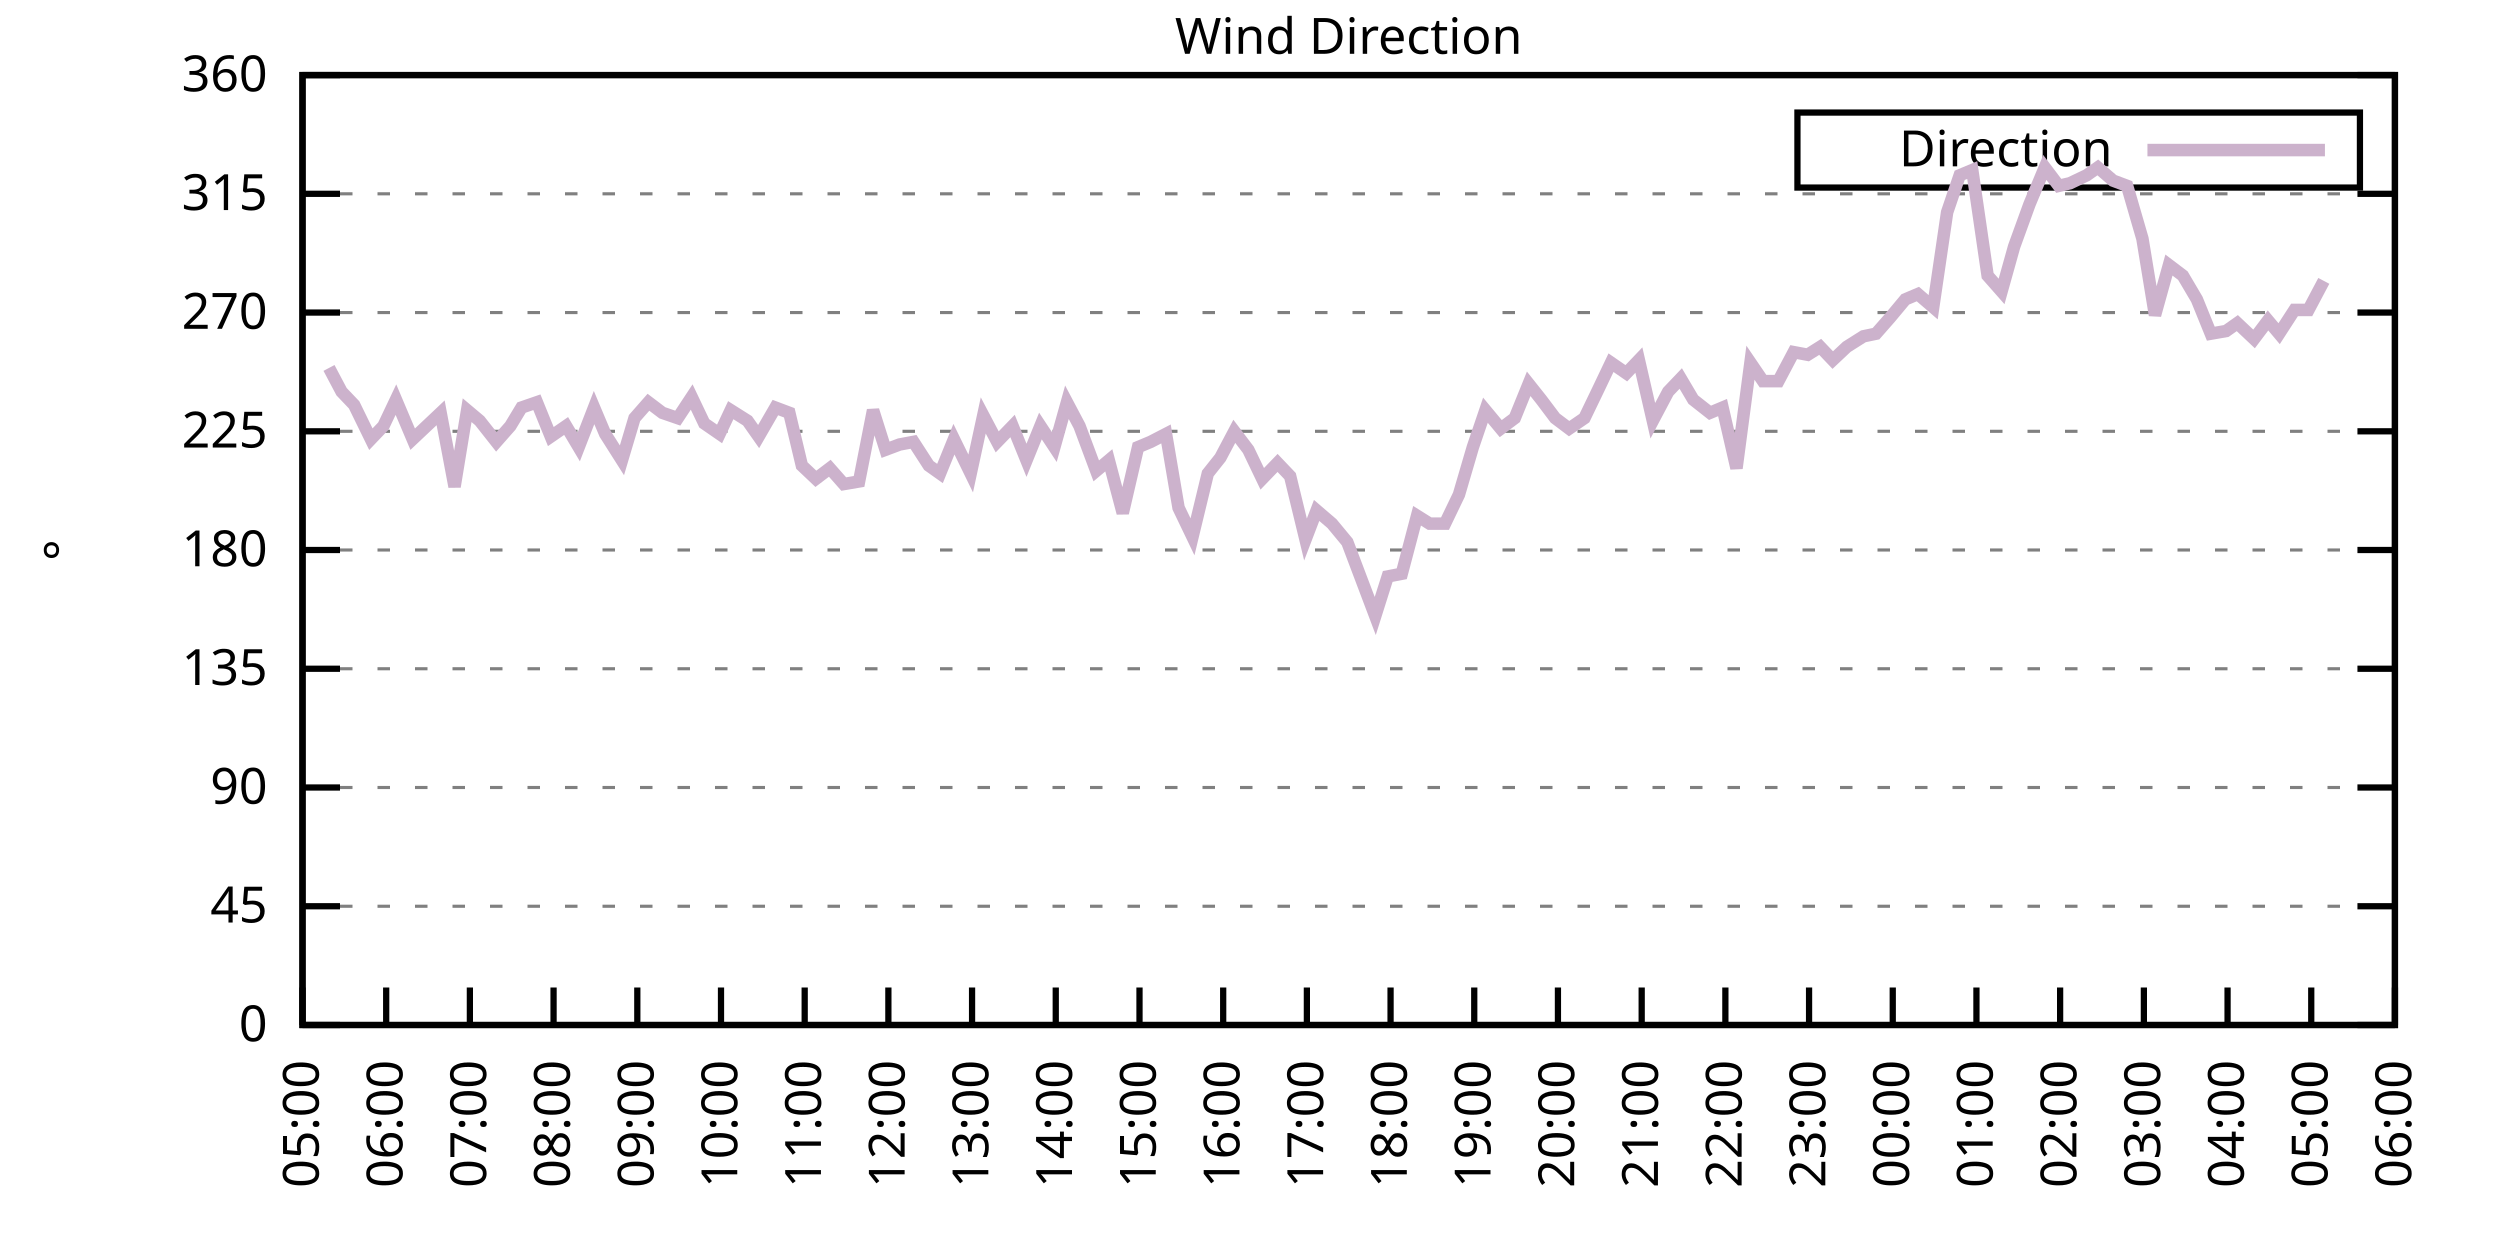
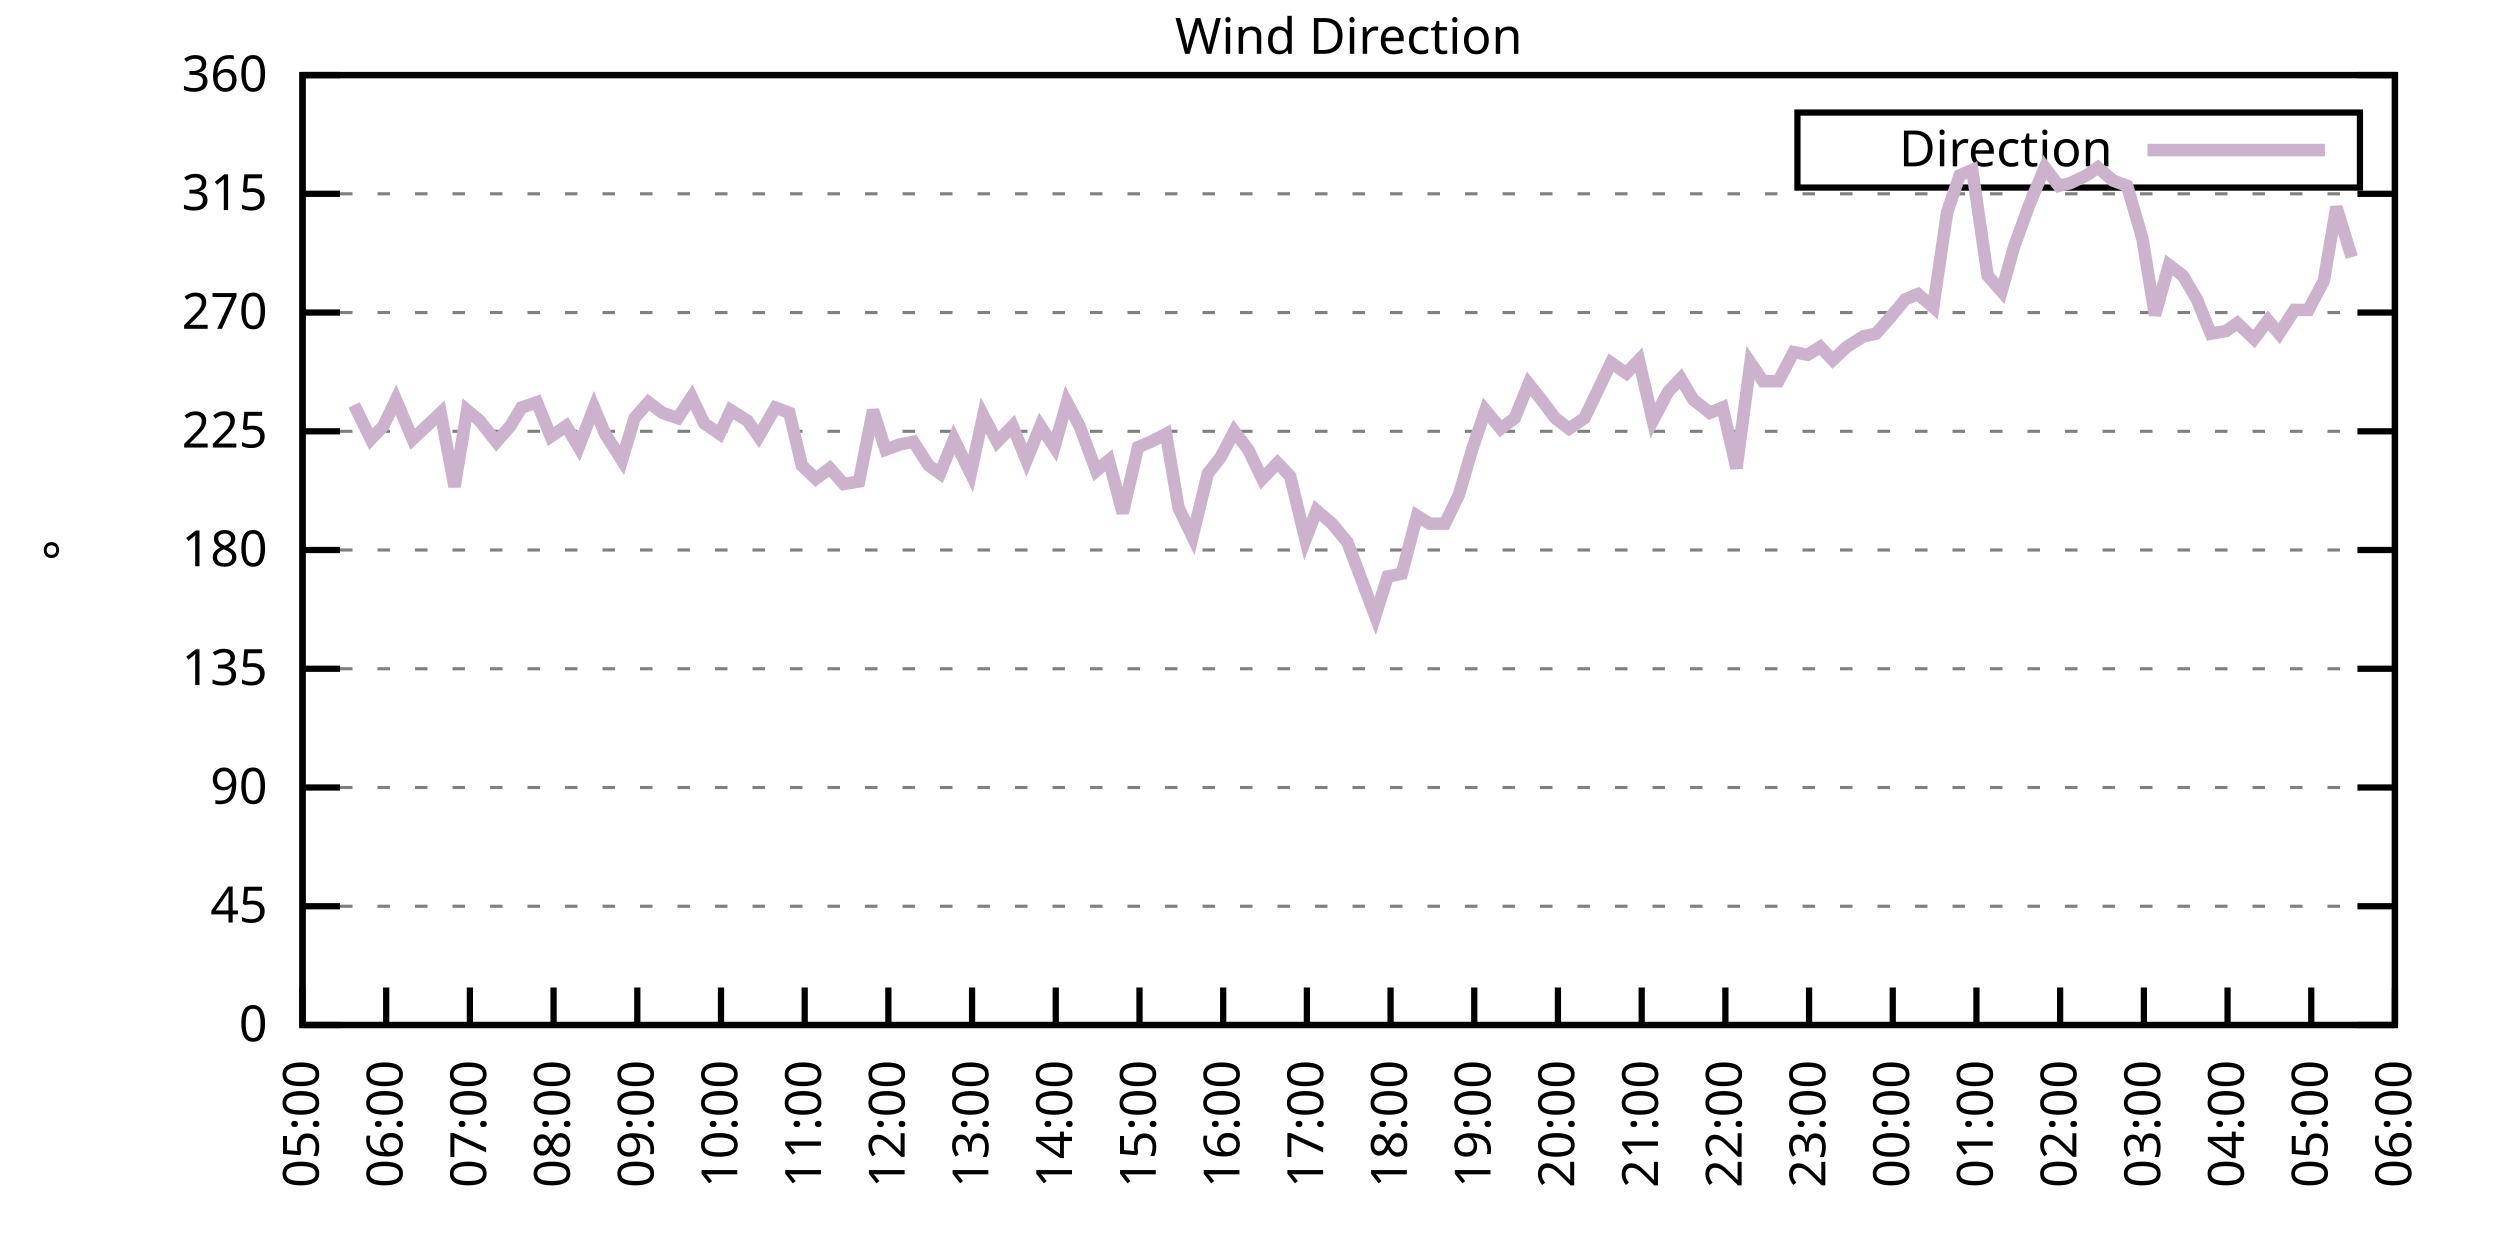
<svg xmlns="http://www.w3.org/2000/svg" xmlns:xlink="http://www.w3.org/1999/xlink" width="400" height="200" viewBox="0 0 400 200">
  <g id="gnuplot_canvas">
    <rect x="0" y="0" width="400" height="200" fill="none" />
    <defs>
      <circle id="gpDot" r="0.5" stroke-width="0.5" stroke="currentColor" />
      <path id="gpPt0" stroke-width="0.333" stroke="currentColor" d="M-1,0 h2 M0,-1 v2" />
      <path id="gpPt1" stroke-width="0.333" stroke="currentColor" d="M-1,-1 L1,1 M1,-1 L-1,1" />
      <path id="gpPt2" stroke-width="0.333" stroke="currentColor" d="M-1,0 L1,0 M0,-1 L0,1 M-1,-1 L1,1 M-1,1 L1,-1" />
      <rect id="gpPt3" stroke-width="0.333" stroke="currentColor" x="-1" y="-1" width="2" height="2" />
      <rect id="gpPt4" stroke-width="0.333" stroke="currentColor" fill="currentColor" x="-1" y="-1" width="2" height="2" />
      <circle id="gpPt5" stroke-width="0.333" stroke="currentColor" cx="0" cy="0" r="1" />
      <use xlink:href="#gpPt5" id="gpPt6" fill="currentColor" stroke="none" />
      <path id="gpPt7" stroke-width="0.333" stroke="currentColor" d="M0,-1.33 L-1.33,0.67 L1.33,0.67 z" />
      <use xlink:href="#gpPt7" id="gpPt8" fill="currentColor" stroke="none" />
      <use xlink:href="#gpPt7" id="gpPt9" stroke="currentColor" transform="rotate(180)" />
      <use xlink:href="#gpPt9" id="gpPt10" fill="currentColor" stroke="none" />
      <use xlink:href="#gpPt3" id="gpPt11" stroke="currentColor" transform="rotate(45)" />
      <use xlink:href="#gpPt11" id="gpPt12" fill="currentColor" stroke="none" />
      <path id="gpPt13" stroke-width="0.333" stroke="currentColor" d="M0,1.330 L1.265,0.411 L0.782,-1.067 L-0.782,-1.076 L-1.265,0.411 z" />
      <use xlink:href="#gpPt13" id="gpPt14" fill="currentColor" stroke="none" />
      <filter id="textbox" filterUnits="objectBoundingBox" x="0" y="0" height="1" width="1">
        <feFlood flood-color="white" flood-opacity="1" result="bgnd" />
        <feComposite in="SourceGraphic" in2="bgnd" operator="atop" />
      </filter>
      <filter id="greybox" filterUnits="objectBoundingBox" x="0" y="0" height="1" width="1">
        <feFlood flood-color="lightgrey" flood-opacity="1" result="grey" />
        <feComposite in="SourceGraphic" in2="grey" operator="atop" />
      </filter>
    </defs>
    <g fill="none" color="white" stroke="currentColor" stroke-width="1.00" stroke-linecap="butt" stroke-linejoin="miter">
</g>
    <g fill="none" color="black" stroke="currentColor" stroke-width="1.00" stroke-linecap="butt" stroke-linejoin="miter">
      <g stroke="none" shape-rendering="crispEdges">
        <polygon fill="rgb(255, 255, 255)" points="48.40,164.00 383.18,164.00 383.18,12.02 48.40,12.02 " />
      </g>
    </g>
    <g fill="none" color="black" stroke="currentColor" stroke-width="1.00" stroke-linecap="butt" stroke-linejoin="miter">
</g>
    <g fill="none" color="black" stroke="black" stroke-width="0.50" stroke-linecap="butt" stroke-linejoin="miter">
</g>
    <g fill="none" color="gray" stroke="currentColor" stroke-width="0.50" stroke-linecap="butt" stroke-linejoin="miter">
      <path stroke="gray" stroke-dasharray="2,4" class="gridline" d="M48.40,164.00 L383.19,164.00  " />
    </g>
    <g fill="none" color="gray" stroke="gray" stroke-width="1.00" stroke-linecap="butt" stroke-linejoin="miter">
</g>
    <g fill="none" color="black" stroke="currentColor" stroke-width="1.00" stroke-linecap="butt" stroke-linejoin="miter">
      <path stroke="black" d="M48.40,164.00 L54.40,164.00 M383.19,164.00 L377.19,164.00  " />
      <g transform="translate(42.80,166.60)" stroke="none" fill="black" font-family="Sans" font-size="8.00" text-anchor="end">
        <text>
          <tspan font-family="Sans"> 0</tspan>
        </text>
      </g>
    </g>
    <g fill="none" color="black" stroke="currentColor" stroke-width="1.00" stroke-linecap="butt" stroke-linejoin="miter">
</g>
    <g fill="none" color="black" stroke="black" stroke-width="0.50" stroke-linecap="butt" stroke-linejoin="miter">
</g>
    <g fill="none" color="gray" stroke="currentColor" stroke-width="0.50" stroke-linecap="butt" stroke-linejoin="miter">
      <path stroke="gray" stroke-dasharray="2,4" class="gridline" d="M48.40,145.00 L383.19,145.00  " />
    </g>
    <g fill="none" color="gray" stroke="gray" stroke-width="1.00" stroke-linecap="butt" stroke-linejoin="miter">
</g>
    <g fill="none" color="black" stroke="currentColor" stroke-width="1.00" stroke-linecap="butt" stroke-linejoin="miter">
      <path stroke="black" d="M48.40,145.00 L54.40,145.00 M383.19,145.00 L377.19,145.00  " />
      <g transform="translate(42.80,147.60)" stroke="none" fill="black" font-family="Sans" font-size="8.00" text-anchor="end">
        <text>
          <tspan font-family="Sans"> 45</tspan>
        </text>
      </g>
    </g>
    <g fill="none" color="black" stroke="currentColor" stroke-width="1.00" stroke-linecap="butt" stroke-linejoin="miter">
</g>
    <g fill="none" color="black" stroke="black" stroke-width="0.50" stroke-linecap="butt" stroke-linejoin="miter">
</g>
    <g fill="none" color="gray" stroke="currentColor" stroke-width="0.50" stroke-linecap="butt" stroke-linejoin="miter">
      <path stroke="gray" stroke-dasharray="2,4" class="gridline" d="M48.40,126.00 L383.19,126.00  " />
    </g>
    <g fill="none" color="gray" stroke="gray" stroke-width="1.00" stroke-linecap="butt" stroke-linejoin="miter">
</g>
    <g fill="none" color="black" stroke="currentColor" stroke-width="1.00" stroke-linecap="butt" stroke-linejoin="miter">
      <path stroke="black" d="M48.40,126.00 L54.40,126.00 M383.19,126.00 L377.19,126.00  " />
      <g transform="translate(42.80,128.60)" stroke="none" fill="black" font-family="Sans" font-size="8.00" text-anchor="end">
        <text>
          <tspan font-family="Sans"> 90</tspan>
        </text>
      </g>
    </g>
    <g fill="none" color="black" stroke="currentColor" stroke-width="1.00" stroke-linecap="butt" stroke-linejoin="miter">
</g>
    <g fill="none" color="black" stroke="black" stroke-width="0.50" stroke-linecap="butt" stroke-linejoin="miter">
</g>
    <g fill="none" color="gray" stroke="currentColor" stroke-width="0.50" stroke-linecap="butt" stroke-linejoin="miter">
      <path stroke="gray" stroke-dasharray="2,4" class="gridline" d="M48.40,107.00 L383.19,107.00  " />
    </g>
    <g fill="none" color="gray" stroke="gray" stroke-width="1.00" stroke-linecap="butt" stroke-linejoin="miter">
</g>
    <g fill="none" color="black" stroke="currentColor" stroke-width="1.00" stroke-linecap="butt" stroke-linejoin="miter">
      <path stroke="black" d="M48.40,107.00 L54.40,107.00 M383.19,107.00 L377.19,107.00  " />
      <g transform="translate(42.80,109.60)" stroke="none" fill="black" font-family="Sans" font-size="8.00" text-anchor="end">
        <text>
          <tspan font-family="Sans"> 135</tspan>
        </text>
      </g>
    </g>
    <g fill="none" color="black" stroke="currentColor" stroke-width="1.00" stroke-linecap="butt" stroke-linejoin="miter">
</g>
    <g fill="none" color="black" stroke="black" stroke-width="0.50" stroke-linecap="butt" stroke-linejoin="miter">
</g>
    <g fill="none" color="gray" stroke="currentColor" stroke-width="0.50" stroke-linecap="butt" stroke-linejoin="miter">
      <path stroke="gray" stroke-dasharray="2,4" class="gridline" d="M48.40,88.00 L383.19,88.00  " />
    </g>
    <g fill="none" color="gray" stroke="gray" stroke-width="1.00" stroke-linecap="butt" stroke-linejoin="miter">
</g>
    <g fill="none" color="black" stroke="currentColor" stroke-width="1.00" stroke-linecap="butt" stroke-linejoin="miter">
      <path stroke="black" d="M48.40,88.00 L54.40,88.00 M383.19,88.00 L377.19,88.00  " />
      <g transform="translate(42.80,90.60)" stroke="none" fill="black" font-family="Sans" font-size="8.00" text-anchor="end">
        <text>
          <tspan font-family="Sans"> 180</tspan>
        </text>
      </g>
    </g>
    <g fill="none" color="black" stroke="currentColor" stroke-width="1.00" stroke-linecap="butt" stroke-linejoin="miter">
</g>
    <g fill="none" color="black" stroke="black" stroke-width="0.50" stroke-linecap="butt" stroke-linejoin="miter">
</g>
    <g fill="none" color="gray" stroke="currentColor" stroke-width="0.50" stroke-linecap="butt" stroke-linejoin="miter">
      <path stroke="gray" stroke-dasharray="2,4" class="gridline" d="M48.40,69.01 L383.19,69.01  " />
    </g>
    <g fill="none" color="gray" stroke="gray" stroke-width="1.00" stroke-linecap="butt" stroke-linejoin="miter">
</g>
    <g fill="none" color="black" stroke="currentColor" stroke-width="1.00" stroke-linecap="butt" stroke-linejoin="miter">
      <path stroke="black" d="M48.40,69.01 L54.40,69.01 M383.19,69.01 L377.19,69.01  " />
      <g transform="translate(42.80,71.61)" stroke="none" fill="black" font-family="Sans" font-size="8.00" text-anchor="end">
        <text>
          <tspan font-family="Sans"> 225</tspan>
        </text>
      </g>
    </g>
    <g fill="none" color="black" stroke="currentColor" stroke-width="1.00" stroke-linecap="butt" stroke-linejoin="miter">
</g>
    <g fill="none" color="black" stroke="black" stroke-width="0.50" stroke-linecap="butt" stroke-linejoin="miter">
</g>
    <g fill="none" color="gray" stroke="currentColor" stroke-width="0.50" stroke-linecap="butt" stroke-linejoin="miter">
      <path stroke="gray" stroke-dasharray="2,4" class="gridline" d="M48.40,50.01 L383.19,50.01  " />
    </g>
    <g fill="none" color="gray" stroke="gray" stroke-width="1.00" stroke-linecap="butt" stroke-linejoin="miter">
</g>
    <g fill="none" color="black" stroke="currentColor" stroke-width="1.00" stroke-linecap="butt" stroke-linejoin="miter">
      <path stroke="black" d="M48.40,50.01 L54.40,50.01 M383.19,50.01 L377.19,50.01  " />
      <g transform="translate(42.80,52.61)" stroke="none" fill="black" font-family="Sans" font-size="8.00" text-anchor="end">
        <text>
          <tspan font-family="Sans"> 270</tspan>
        </text>
      </g>
    </g>
    <g fill="none" color="black" stroke="currentColor" stroke-width="1.00" stroke-linecap="butt" stroke-linejoin="miter">
</g>
    <g fill="none" color="black" stroke="black" stroke-width="0.50" stroke-linecap="butt" stroke-linejoin="miter">
</g>
    <g fill="none" color="gray" stroke="currentColor" stroke-width="0.50" stroke-linecap="butt" stroke-linejoin="miter">
      <path stroke="gray" stroke-dasharray="2,4" class="gridline" d="M48.40,31.01 L383.19,31.01  " />
    </g>
    <g fill="none" color="gray" stroke="gray" stroke-width="1.00" stroke-linecap="butt" stroke-linejoin="miter">
</g>
    <g fill="none" color="black" stroke="currentColor" stroke-width="1.00" stroke-linecap="butt" stroke-linejoin="miter">
      <path stroke="black" d="M48.40,31.01 L54.40,31.01 M383.19,31.01 L377.19,31.01  " />
      <g transform="translate(42.80,33.61)" stroke="none" fill="black" font-family="Sans" font-size="8.00" text-anchor="end">
        <text>
          <tspan font-family="Sans"> 315</tspan>
        </text>
      </g>
    </g>
    <g fill="none" color="black" stroke="currentColor" stroke-width="1.00" stroke-linecap="butt" stroke-linejoin="miter">
</g>
    <g fill="none" color="black" stroke="black" stroke-width="0.50" stroke-linecap="butt" stroke-linejoin="miter">
</g>
    <g fill="none" color="gray" stroke="currentColor" stroke-width="0.50" stroke-linecap="butt" stroke-linejoin="miter">
      <path stroke="gray" stroke-dasharray="2,4" class="gridline" d="M48.40,12.01 L383.19,12.01  " />
    </g>
    <g fill="none" color="gray" stroke="gray" stroke-width="1.00" stroke-linecap="butt" stroke-linejoin="miter">
</g>
    <g fill="none" color="black" stroke="currentColor" stroke-width="1.00" stroke-linecap="butt" stroke-linejoin="miter">
      <path stroke="black" d="M48.40,12.01 L54.40,12.01 M383.19,12.01 L377.19,12.01  " />
      <g transform="translate(42.80,14.61)" stroke="none" fill="black" font-family="Sans" font-size="8.00" text-anchor="end">
        <text>
          <tspan font-family="Sans"> 360</tspan>
        </text>
      </g>
    </g>
    <g fill="none" color="black" stroke="currentColor" stroke-width="1.00" stroke-linecap="butt" stroke-linejoin="miter">
      <path stroke="black" d="M48.40,164.00 L48.40,158.00  " />
      <g transform="translate(51.00,169.60) rotate(270.00)" stroke="none" fill="black" font-family="Sans" font-size="8.00" text-anchor="end">
        <text>
          <tspan font-family="Sans">05:00</tspan>
        </text>
      </g>
    </g>
    <g fill="none" color="black" stroke="currentColor" stroke-width="1.00" stroke-linecap="butt" stroke-linejoin="miter">
      <path stroke="black" d="M61.79,164.00 L61.79,158.00  " />
      <g transform="translate(64.39,169.60) rotate(270.00)" stroke="none" fill="black" font-family="Sans" font-size="8.00" text-anchor="end">
        <text>
          <tspan font-family="Sans">06:00</tspan>
        </text>
      </g>
    </g>
    <g fill="none" color="black" stroke="currentColor" stroke-width="1.00" stroke-linecap="butt" stroke-linejoin="miter">
      <path stroke="black" d="M75.18,164.00 L75.18,158.00  " />
      <g transform="translate(77.78,169.60) rotate(270.00)" stroke="none" fill="black" font-family="Sans" font-size="8.00" text-anchor="end">
        <text>
          <tspan font-family="Sans">07:00</tspan>
        </text>
      </g>
    </g>
    <g fill="none" color="black" stroke="currentColor" stroke-width="1.00" stroke-linecap="butt" stroke-linejoin="miter">
      <path stroke="black" d="M88.57,164.00 L88.57,158.00  " />
      <g transform="translate(91.17,169.60) rotate(270.00)" stroke="none" fill="black" font-family="Sans" font-size="8.00" text-anchor="end">
        <text>
          <tspan font-family="Sans">08:00</tspan>
        </text>
      </g>
    </g>
    <g fill="none" color="black" stroke="currentColor" stroke-width="1.00" stroke-linecap="butt" stroke-linejoin="miter">
      <path stroke="black" d="M101.97,164.00 L101.97,158.00  " />
      <g transform="translate(104.57,169.60) rotate(270.00)" stroke="none" fill="black" font-family="Sans" font-size="8.00" text-anchor="end">
        <text>
          <tspan font-family="Sans">09:00</tspan>
        </text>
      </g>
    </g>
    <g fill="none" color="black" stroke="currentColor" stroke-width="1.00" stroke-linecap="butt" stroke-linejoin="miter">
      <path stroke="black" d="M115.36,164.00 L115.36,158.00  " />
      <g transform="translate(117.96,169.60) rotate(270.00)" stroke="none" fill="black" font-family="Sans" font-size="8.00" text-anchor="end">
        <text>
          <tspan font-family="Sans">10:00</tspan>
        </text>
      </g>
    </g>
    <g fill="none" color="black" stroke="currentColor" stroke-width="1.00" stroke-linecap="butt" stroke-linejoin="miter">
      <path stroke="black" d="M128.75,164.00 L128.75,158.00  " />
      <g transform="translate(131.35,169.60) rotate(270.00)" stroke="none" fill="black" font-family="Sans" font-size="8.00" text-anchor="end">
        <text>
          <tspan font-family="Sans">11:00</tspan>
        </text>
      </g>
    </g>
    <g fill="none" color="black" stroke="currentColor" stroke-width="1.00" stroke-linecap="butt" stroke-linejoin="miter">
      <path stroke="black" d="M142.14,164.00 L142.14,158.00  " />
      <g transform="translate(144.74,169.60) rotate(270.00)" stroke="none" fill="black" font-family="Sans" font-size="8.00" text-anchor="end">
        <text>
          <tspan font-family="Sans">12:00</tspan>
        </text>
      </g>
    </g>
    <g fill="none" color="black" stroke="currentColor" stroke-width="1.00" stroke-linecap="butt" stroke-linejoin="miter">
      <path stroke="black" d="M155.53,164.00 L155.53,158.00  " />
      <g transform="translate(158.13,169.60) rotate(270.00)" stroke="none" fill="black" font-family="Sans" font-size="8.00" text-anchor="end">
        <text>
          <tspan font-family="Sans">13:00</tspan>
        </text>
      </g>
    </g>
    <g fill="none" color="black" stroke="currentColor" stroke-width="1.00" stroke-linecap="butt" stroke-linejoin="miter">
      <path stroke="black" d="M168.92,164.00 L168.92,158.00  " />
      <g transform="translate(171.52,169.60) rotate(270.00)" stroke="none" fill="black" font-family="Sans" font-size="8.00" text-anchor="end">
        <text>
          <tspan font-family="Sans">14:00</tspan>
        </text>
      </g>
    </g>
    <g fill="none" color="black" stroke="currentColor" stroke-width="1.00" stroke-linecap="butt" stroke-linejoin="miter">
      <path stroke="black" d="M182.32,164.00 L182.32,158.00  " />
      <g transform="translate(184.92,169.60) rotate(270.00)" stroke="none" fill="black" font-family="Sans" font-size="8.00" text-anchor="end">
        <text>
          <tspan font-family="Sans">15:00</tspan>
        </text>
      </g>
    </g>
    <g fill="none" color="black" stroke="currentColor" stroke-width="1.00" stroke-linecap="butt" stroke-linejoin="miter">
      <path stroke="black" d="M195.71,164.00 L195.71,158.00  " />
      <g transform="translate(198.31,169.60) rotate(270.00)" stroke="none" fill="black" font-family="Sans" font-size="8.00" text-anchor="end">
        <text>
          <tspan font-family="Sans">16:00</tspan>
        </text>
      </g>
    </g>
    <g fill="none" color="black" stroke="currentColor" stroke-width="1.00" stroke-linecap="butt" stroke-linejoin="miter">
      <path stroke="black" d="M209.10,164.00 L209.10,158.00  " />
      <g transform="translate(211.70,169.60) rotate(270.00)" stroke="none" fill="black" font-family="Sans" font-size="8.00" text-anchor="end">
        <text>
          <tspan font-family="Sans">17:00</tspan>
        </text>
      </g>
    </g>
    <g fill="none" color="black" stroke="currentColor" stroke-width="1.00" stroke-linecap="butt" stroke-linejoin="miter">
      <path stroke="black" d="M222.49,164.00 L222.49,158.00  " />
      <g transform="translate(225.09,169.60) rotate(270.00)" stroke="none" fill="black" font-family="Sans" font-size="8.00" text-anchor="end">
        <text>
          <tspan font-family="Sans">18:00</tspan>
        </text>
      </g>
    </g>
    <g fill="none" color="black" stroke="currentColor" stroke-width="1.00" stroke-linecap="butt" stroke-linejoin="miter">
      <path stroke="black" d="M235.88,164.00 L235.88,158.00  " />
      <g transform="translate(238.48,169.60) rotate(270.00)" stroke="none" fill="black" font-family="Sans" font-size="8.00" text-anchor="end">
        <text>
          <tspan font-family="Sans">19:00</tspan>
        </text>
      </g>
    </g>
    <g fill="none" color="black" stroke="currentColor" stroke-width="1.00" stroke-linecap="butt" stroke-linejoin="miter">
      <path stroke="black" d="M249.27,164.00 L249.27,158.00  " />
      <g transform="translate(251.87,169.60) rotate(270.00)" stroke="none" fill="black" font-family="Sans" font-size="8.00" text-anchor="end">
        <text>
          <tspan font-family="Sans">20:00</tspan>
        </text>
      </g>
    </g>
    <g fill="none" color="black" stroke="currentColor" stroke-width="1.00" stroke-linecap="butt" stroke-linejoin="miter">
      <path stroke="black" d="M262.67,164.00 L262.67,158.00  " />
      <g transform="translate(265.27,169.60) rotate(270.00)" stroke="none" fill="black" font-family="Sans" font-size="8.00" text-anchor="end">
        <text>
          <tspan font-family="Sans">21:00</tspan>
        </text>
      </g>
    </g>
    <g fill="none" color="black" stroke="currentColor" stroke-width="1.00" stroke-linecap="butt" stroke-linejoin="miter">
      <path stroke="black" d="M276.06,164.00 L276.06,158.00  " />
      <g transform="translate(278.66,169.60) rotate(270.00)" stroke="none" fill="black" font-family="Sans" font-size="8.00" text-anchor="end">
        <text>
          <tspan font-family="Sans">22:00</tspan>
        </text>
      </g>
    </g>
    <g fill="none" color="black" stroke="currentColor" stroke-width="1.00" stroke-linecap="butt" stroke-linejoin="miter">
      <path stroke="black" d="M289.45,164.00 L289.45,158.00  " />
      <g transform="translate(292.05,169.60) rotate(270.00)" stroke="none" fill="black" font-family="Sans" font-size="8.00" text-anchor="end">
        <text>
          <tspan font-family="Sans">23:00</tspan>
        </text>
      </g>
    </g>
    <g fill="none" color="black" stroke="currentColor" stroke-width="1.00" stroke-linecap="butt" stroke-linejoin="miter">
      <path stroke="black" d="M302.84,164.00 L302.84,158.00  " />
      <g transform="translate(305.44,169.60) rotate(270.00)" stroke="none" fill="black" font-family="Sans" font-size="8.00" text-anchor="end">
        <text>
          <tspan font-family="Sans">00:00</tspan>
        </text>
      </g>
    </g>
    <g fill="none" color="black" stroke="currentColor" stroke-width="1.00" stroke-linecap="butt" stroke-linejoin="miter">
      <path stroke="black" d="M316.23,164.00 L316.23,158.00  " />
      <g transform="translate(318.83,169.60) rotate(270.00)" stroke="none" fill="black" font-family="Sans" font-size="8.00" text-anchor="end">
        <text>
          <tspan font-family="Sans">01:00</tspan>
        </text>
      </g>
    </g>
    <g fill="none" color="black" stroke="currentColor" stroke-width="1.00" stroke-linecap="butt" stroke-linejoin="miter">
      <path stroke="black" d="M329.62,164.00 L329.62,158.00  " />
      <g transform="translate(332.22,169.60) rotate(270.00)" stroke="none" fill="black" font-family="Sans" font-size="8.00" text-anchor="end">
        <text>
          <tspan font-family="Sans">02:00</tspan>
        </text>
      </g>
    </g>
    <g fill="none" color="black" stroke="currentColor" stroke-width="1.00" stroke-linecap="butt" stroke-linejoin="miter">
      <path stroke="black" d="M343.02,164.00 L343.02,158.00  " />
      <g transform="translate(345.62,169.60) rotate(270.00)" stroke="none" fill="black" font-family="Sans" font-size="8.00" text-anchor="end">
        <text>
          <tspan font-family="Sans">03:00</tspan>
        </text>
      </g>
    </g>
    <g fill="none" color="black" stroke="currentColor" stroke-width="1.00" stroke-linecap="butt" stroke-linejoin="miter">
      <path stroke="black" d="M356.41,164.00 L356.41,158.00  " />
      <g transform="translate(359.01,169.60) rotate(270.00)" stroke="none" fill="black" font-family="Sans" font-size="8.00" text-anchor="end">
        <text>
          <tspan font-family="Sans">04:00</tspan>
        </text>
      </g>
    </g>
    <g fill="none" color="black" stroke="currentColor" stroke-width="1.00" stroke-linecap="butt" stroke-linejoin="miter">
      <path stroke="black" d="M369.80,164.00 L369.80,158.00  " />
      <g transform="translate(372.40,169.60) rotate(270.00)" stroke="none" fill="black" font-family="Sans" font-size="8.00" text-anchor="end">
        <text>
          <tspan font-family="Sans">05:00</tspan>
        </text>
      </g>
    </g>
    <g fill="none" color="black" stroke="currentColor" stroke-width="1.00" stroke-linecap="butt" stroke-linejoin="miter">
      <path stroke="black" d="M383.19,164.00 L383.19,158.00  " />
      <g transform="translate(385.79,169.60) rotate(270.00)" stroke="none" fill="black" font-family="Sans" font-size="8.00" text-anchor="end">
        <text>
          <tspan font-family="Sans">06:00</tspan>
        </text>
      </g>
    </g>
    <g fill="none" color="black" stroke="currentColor" stroke-width="1.00" stroke-linecap="butt" stroke-linejoin="miter">
</g>
    <g fill="none" color="black" stroke="currentColor" stroke-width="1.00" stroke-linecap="butt" stroke-linejoin="miter">
      <path stroke="black" d="M48.40,12.01 L48.40,164.00 L383.19,164.00 L383.19,12.01 L48.40,12.01 Z  " />
    </g>
    <g fill="none" color="black" stroke="currentColor" stroke-width="1.00" stroke-linecap="butt" stroke-linejoin="miter">
</g>
    <g fill="none" color="black" stroke="currentColor" stroke-width="1.00" stroke-linecap="butt" stroke-linejoin="miter">
      <path stroke="black" d="M287.59,30.01 L287.59,18.01 L377.59,18.01 L377.59,30.01 L287.59,30.01 Z  " />
    </g>
    <g id="Wind_direction_plot_1">
      <g fill="none" color="white" stroke="black" stroke-width="2.00" stroke-linecap="butt" stroke-linejoin="miter">
</g>
      <g fill="none" color="black" stroke="currentColor" stroke-width="2.00" stroke-linecap="butt" stroke-linejoin="miter">
        <g transform="translate(337.99,26.61)" stroke="none" fill="black" font-family="Sans" font-size="8.00" text-anchor="end">
          <text>
            <tspan font-family="Sans">Direction</tspan>
          </text>
        </g>
      </g>
      <g fill="none" color="black" stroke="currentColor" stroke-width="2.00" stroke-linecap="butt" stroke-linejoin="miter">
-         <path stroke="rgb(204, 178, 204)" d="M343.59,24.01 L371.99,24.01 M52.64,58.87 L54.65,62.67 L56.66,64.78 L59.34,70.27 L61.35,68.16 L63.35,63.94   L66.03,70.27 L70.50,66.05 L72.73,77.87 L74.74,65.63 L76.75,67.32 L79.42,70.70 L81.66,68.16 L83.44,65.21   L85.90,64.36 L88.13,69.85 L90.58,68.16 L92.59,71.54 L95.05,65.21 L96.83,69.43 L99.51,73.65 L101.52,66.90   L103.75,64.36 L105.98,66.05 L108.44,66.90 L110.67,63.52 L112.68,67.74 L115.13,69.43 L116.92,65.63 L119.60,67.32   L121.38,69.85 L124.06,65.21 L126.29,66.05 L128.30,74.49 L130.54,76.61 L132.77,74.92 L135.00,77.45 L137.45,77.03   L139.69,65.63 L141.69,71.96 L143.93,71.12 L146.16,70.70 L148.61,74.49 L150.40,75.76 L152.63,70.27 L155.31,75.76   L157.32,66.47 L159.55,70.70 L162.01,68.16 L164.24,73.65 L166.47,68.16 L168.70,71.54 L170.71,64.36 L172.72,68.16   L175.40,75.34 L177.41,73.65 L179.64,82.09 L182.09,71.54 L184.10,70.70 L186.56,69.43 L188.57,81.25 L190.80,85.89   L193.25,75.76 L195.26,73.23 L197.49,69.01 L199.73,71.96 L201.96,76.61 L204.41,74.07 L206.42,76.18 L208.88,86.32   L210.66,81.67 L213.12,83.78 L215.57,86.74 L220.04,98.56 L222.04,92.23 L224.28,91.80 L226.73,82.52 L228.74,83.78   L231.20,83.78 L233.43,79.14 L235.66,71.54 L237.67,65.63 L240.12,68.58 L242.36,66.90 L244.59,61.41 L246.60,63.94   L248.83,66.90 L251.06,68.58 L253.51,66.90 L255.75,62.25 L257.76,58.03 L260.21,59.72 L262.22,57.61 L264.45,67.32   L266.91,62.67 L268.92,60.56 L270.92,63.94 L273.60,66.05 L275.61,65.21 L277.84,74.92 L280.07,58.03 L282.08,60.98   L284.54,60.98 L286.99,56.34 L289.23,56.76 L291.23,55.50 L293.24,57.61 L295.48,55.50 L298.15,53.81 L300.16,53.39   L302.39,50.85 L304.85,47.90 L306.86,47.05 L309.31,49.16 L311.54,33.96 L313.55,28.05 L315.56,27.21 L318.02,44.10   L320.25,46.63 L322.26,39.45 L324.71,32.70 L327.17,26.79 L329.40,29.74 L331.19,29.32 L333.86,28.05 L335.65,26.79   L338.10,28.90 L340.34,29.74 L342.79,38.19 L344.80,50.43 L347.03,42.41 L349.26,44.10 L351.50,47.90 L353.73,53.39   L356.18,52.96 L357.97,51.70 L360.65,54.23 L362.88,51.27 L364.66,53.39 L367.12,49.59 L369.35,49.59 L371.81,44.94    " />
+         <path stroke="rgb(204, 178, 204)" d="M343.59,24.01 L371.99,24.01 M56.66,64.78 L59.34,70.27 L61.35,68.16 L63.35,63.94 L66.03,70.27 L70.50,66.05   L72.73,77.87 L74.74,65.63 L76.75,67.32 L79.42,70.70 L81.66,68.16 L83.44,65.21 L85.90,64.36 L88.13,69.85   L90.58,68.16 L92.59,71.54 L95.05,65.21 L96.83,69.43 L99.51,73.65 L101.52,66.90 L103.75,64.36 L105.98,66.05   L108.44,66.90 L110.67,63.52 L112.68,67.74 L115.13,69.43 L116.92,65.63 L119.60,67.32 L121.38,69.85 L124.06,65.21   L126.29,66.05 L128.30,74.49 L130.54,76.61 L132.77,74.92 L135.00,77.45 L137.45,77.03 L139.69,65.63 L141.69,71.96   L143.93,71.12 L146.16,70.70 L148.61,74.49 L150.40,75.76 L152.63,70.27 L155.31,75.76 L157.32,66.47 L159.55,70.70   L162.01,68.16 L164.24,73.65 L166.47,68.16 L168.70,71.54 L170.71,64.36 L172.72,68.16 L175.40,75.34 L177.41,73.65   L179.64,82.09 L182.09,71.54 L184.10,70.70 L186.56,69.43 L188.57,81.25 L190.80,85.89 L193.25,75.76 L195.26,73.23   L197.49,69.01 L199.73,71.96 L201.96,76.61 L204.41,74.07 L206.42,76.18 L208.88,86.32 L210.66,81.67 L213.12,83.78   L215.57,86.74 L220.04,98.56 L222.04,92.23 L224.28,91.80 L226.73,82.52 L228.74,83.78 L231.20,83.78 L233.43,79.14   L235.66,71.54 L237.67,65.63 L240.12,68.58 L242.36,66.90 L244.59,61.41 L246.60,63.94 L248.83,66.90 L251.06,68.58   L253.51,66.90 L255.75,62.25 L257.76,58.03 L260.21,59.72 L262.22,57.61 L264.45,67.32 L266.91,62.67 L268.92,60.56   L270.92,63.94 L273.60,66.05 L275.61,65.21 L277.84,74.92 L280.07,58.03 L282.08,60.98 L284.54,60.98 L286.99,56.34   L289.23,56.76 L291.23,55.50 L293.24,57.61 L295.48,55.50 L298.15,53.81 L300.16,53.39 L302.39,50.85 L304.85,47.90   L306.86,47.05 L309.31,49.16 L311.54,33.96 L313.55,28.05 L315.56,27.21 L318.02,44.10 L320.25,46.63 L322.26,39.45   L324.71,32.70 L327.17,26.79 L329.40,29.74 L331.19,29.32 L333.86,28.05 L335.65,26.79 L338.10,28.90 L340.34,29.74   L342.79,38.19 L344.80,50.43 L347.03,42.41 L349.26,44.10 L351.50,47.90 L353.73,53.39 L356.18,52.96 L357.97,51.70   L360.65,54.23 L362.88,51.27 L364.66,53.39 L367.12,49.59 L369.35,49.59 L371.81,44.94 L373.82,33.12 L376.27,41.14    " />
      </g>
    </g>
    <g fill="none" color="black" stroke="currentColor" stroke-width="2.00" stroke-linecap="butt" stroke-linejoin="miter">
</g>
    <g fill="none" color="black" stroke="black" stroke-width="1.00" stroke-linecap="butt" stroke-linejoin="miter">
</g>
    <g fill="none" color="black" stroke="currentColor" stroke-width="1.00" stroke-linecap="butt" stroke-linejoin="miter">
      <path stroke="black" d="M48.40,12.01 L48.40,164.00 L383.19,164.00 L383.19,12.01 L48.40,12.01 Z  " />
      <g transform="translate(12.80,88.01) rotate(270.00)" stroke="none" fill="black" font-family="Sans" font-size="8.00" text-anchor="middle">
        <text>
          <tspan font-family="Sans">°</tspan>
        </text>
      </g>
    </g>
    <g fill="none" color="black" stroke="currentColor" stroke-width="1.00" stroke-linecap="butt" stroke-linejoin="miter">
</g>
    <g fill="none" color="black" stroke="currentColor" stroke-width="1.00" stroke-linecap="butt" stroke-linejoin="miter">
      <g transform="translate(215.79,8.61)" stroke="none" fill="black" font-family="Sans" font-size="8.00" text-anchor="middle">
        <text>
          <tspan font-family="Sans">Wind Direction</tspan>
        </text>
      </g>
    </g>
    <g fill="none" color="black" stroke="currentColor" stroke-width="1.00" stroke-linecap="butt" stroke-linejoin="miter">
</g>
  </g>
</svg>
